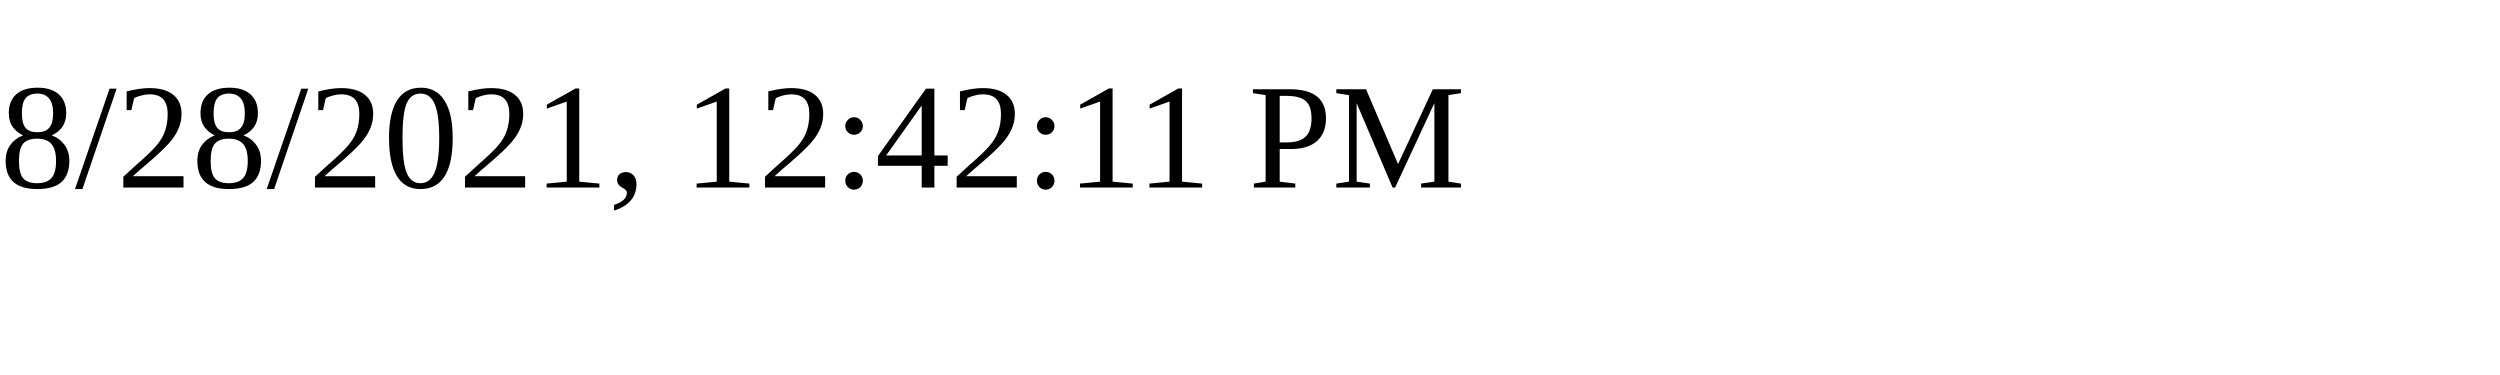
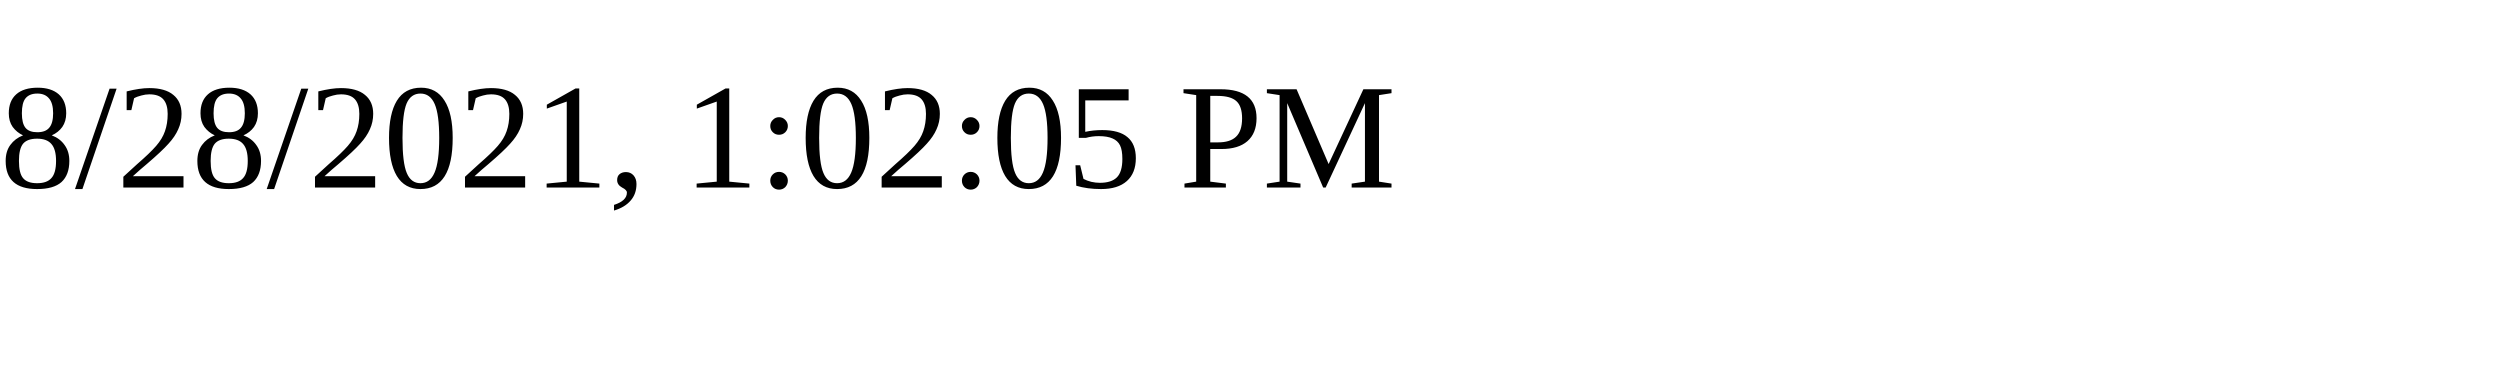
<svg xmlns="http://www.w3.org/2000/svg" height="30" width="200">
-   <text x="0" y="15">8/28/2021, 12:42:11 PM</text>
+   <text x="0" y="15">8/28/2021, 1:02:05 PM</text>
</svg>
